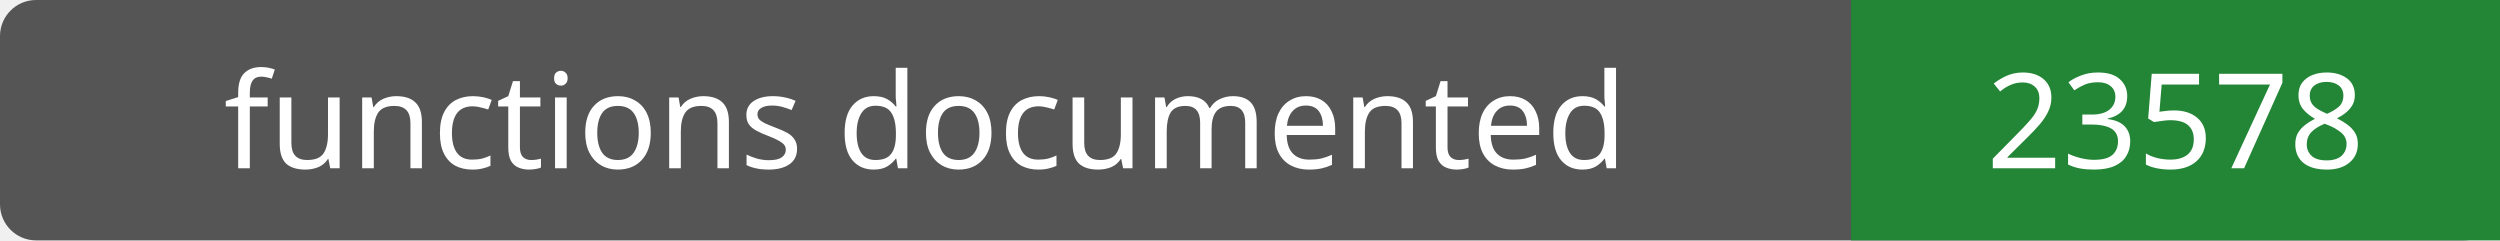
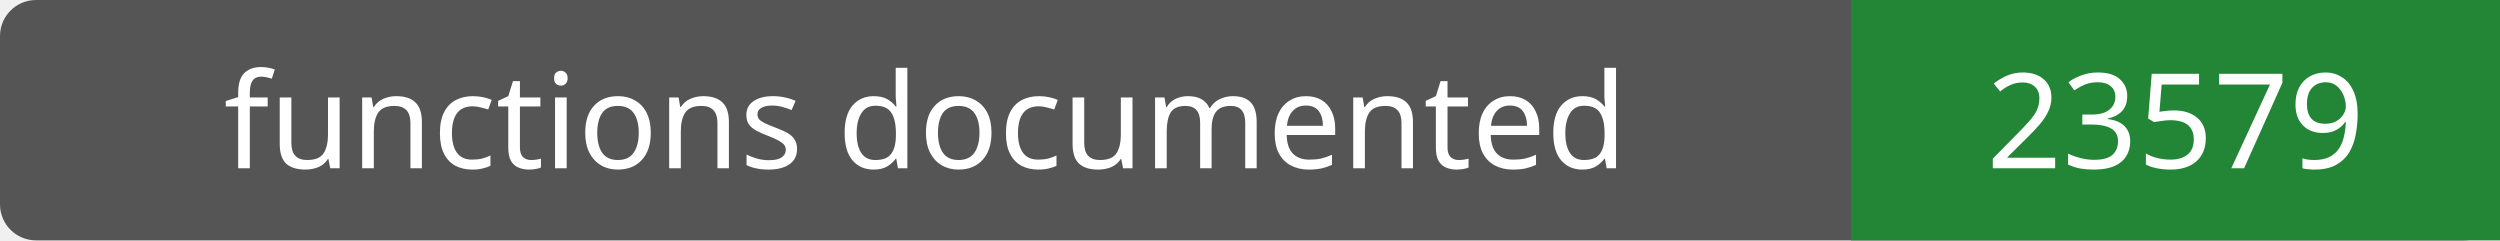
- <svg xmlns="http://www.w3.org/2000/svg" width="208" height="20" role="img" aria-label="functions documented: 23578">
+ <svg xmlns="http://www.w3.org/2000/svg" width="208" height="20" role="img" aria-label="functions documented: 23579">
  <rect width="208" height="20" rx="3" fill="#555" />
  <path fill="#238636" d="M154 0h54v20H154z" />
  <g fill="#fff" text-anchor="middle" font-family="Verdana,sans-serif" font-size="11">
    <text x="77.0" y="14">functions documented</text>
-     <text x="181.0" y="14">23578</text>
+     <text x="181.0" y="14">23579</text>
  </g>
</svg>
